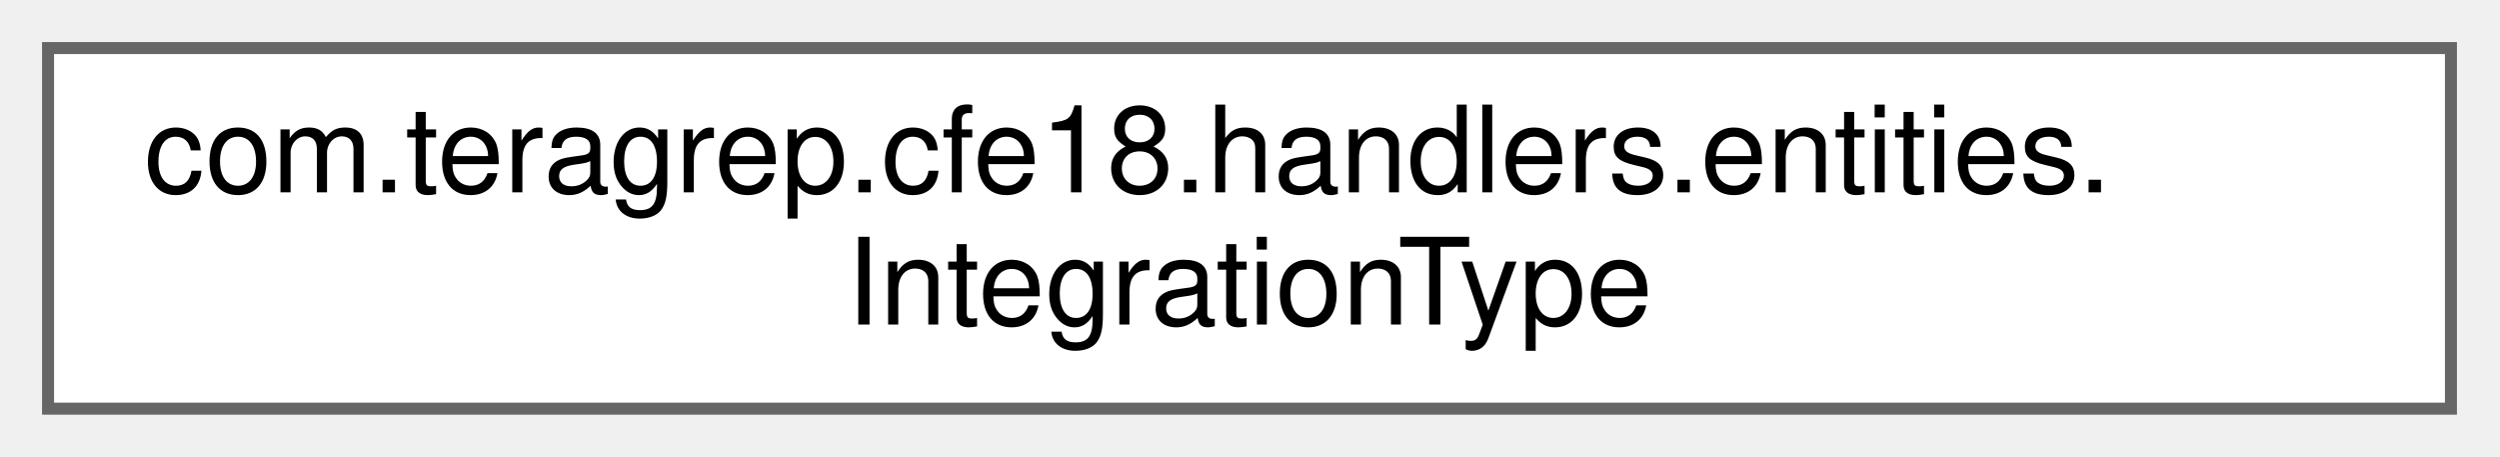
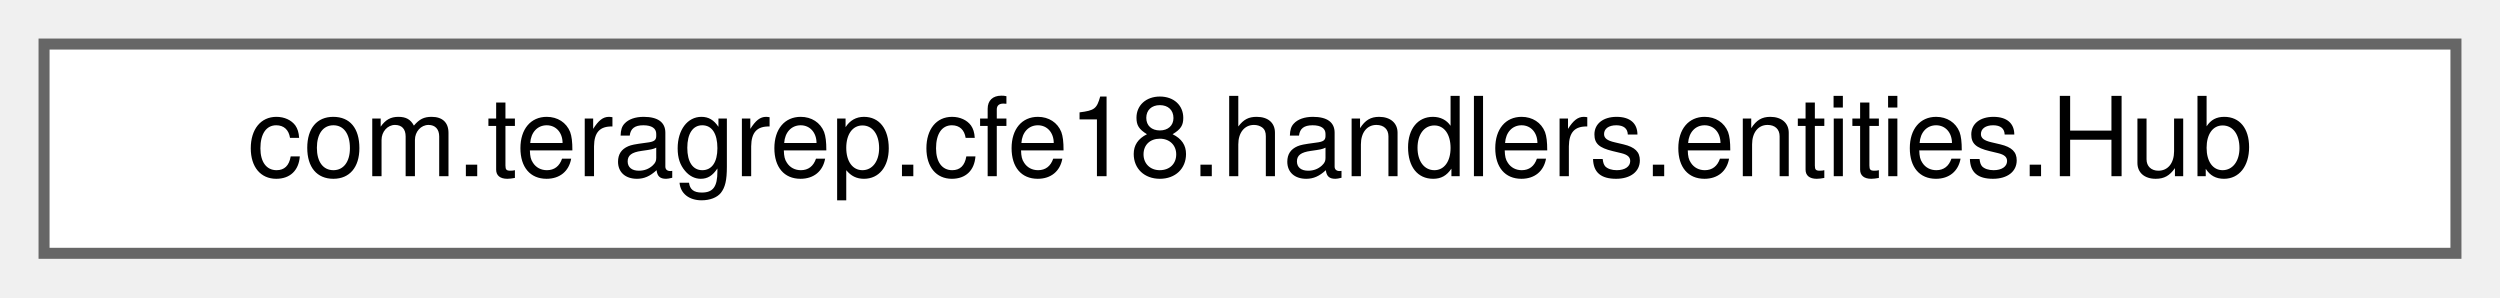
- <svg xmlns="http://www.w3.org/2000/svg" xmlns:xlink="http://www.w3.org/1999/xlink" width="208pt" height="38pt" viewBox="0.00 0.00 208.00 38.00">
-   <g id="graph0" class="graph" transform="scale(1 1) rotate(0) translate(4 34)">
+ <svg xmlns="http://www.w3.org/2000/svg" xmlns:xlink="http://www.w3.org/1999/xlink" width="227pt" height="27pt" viewBox="0.00 0.00 227.00 27.00">
+   <g id="graph0" class="graph" transform="scale(1 1) rotate(0) translate(4 23)">
    <g id="Node000000" class="node">
      <g id="a_Node000000">
-         <a xlink:href="enumcom_1_1teragrep_1_1cfe18_1_1handlers_1_1entities_1_1IntegrationType.html" target="_top" xlink:title=" ">
-           <polygon fill="white" stroke="#666666" points="200,-30 0,-30 0,0 200,0 200,-30" />
-           <text text-anchor="start" x="8" y="-18" font-family="Helvetica,sans-Serif" font-size="10.00">com.teragrep.cfe18.handlers.entities.</text>
-           <text text-anchor="middle" x="100" y="-7" font-family="Helvetica,sans-Serif" font-size="10.00">IntegrationType</text>
+         <a xlink:href="classcom_1_1teragrep_1_1cfe18_1_1handlers_1_1entities_1_1Hub.html" target="_top" xlink:title=" ">
+           <polygon fill="white" stroke="#666666" points="219,-19 0,-19 0,0 219,0 219,-19" />
+           <text text-anchor="middle" x="109.5" y="-7" font-family="Helvetica,sans-Serif" font-size="10.00">com.teragrep.cfe18.handlers.entities.Hub</text>
        </a>
      </g>
    </g>
  </g>
</svg>
